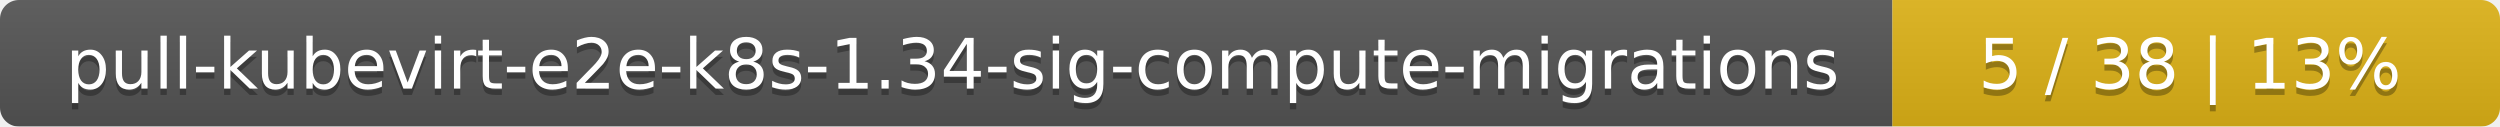
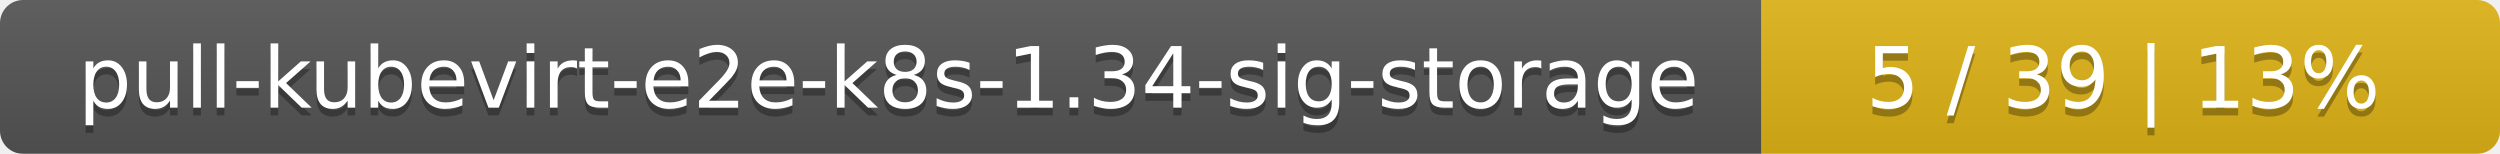
- <svg xmlns="http://www.w3.org/2000/svg" width="395" height="20">
+ <svg xmlns="http://www.w3.org/2000/svg" width="325" height="20">
  <linearGradient id="smooth" x2="0" y2="100%">
    <stop offset="0" stop-color="#bbb" stop-opacity=".1" />
    <stop offset="1" stop-opacity=".1" />
  </linearGradient>
  <mask id="round">
-     <rect width="395" height="20" rx="3" fill="#fff" />
+     <rect width="325" height="20" rx="3" fill="#fff" />
  </mask>
  <g mask="url(#round)">
-     <rect width="299" height="20" fill="#555" />
-     <rect x="299" width="96" height="20" fill="#dfb317" />
-     <rect width="395" height="20" fill="url(#smooth)" />
+     <rect width="229" height="20" fill="#555" />
+     <rect x="229" width="96" height="20" fill="#dfb317" />
+     <rect width="325" height="20" fill="url(#smooth)" />
  </g>
  <g fill="#fff" text-anchor="middle" font-family="DejaVu Sans,Verdana,Geneva,sans-serif" font-size="11">
-     <text x="150.5" y="15" fill="#010101" fill-opacity=".3">pull-kubevirt-e2e-k8s-1.34-sig-compute-migrations</text>
-     <text x="150.5" y="14">pull-kubevirt-e2e-k8s-1.34-sig-compute-migrations</text>
-     <text x="346" y="15" fill="#010101" fill-opacity=".3">5 / 38    |    13%</text>
-     <text x="346" y="14">5 / 38    |    13%</text>
+     <text x="115.5" y="15" fill="#010101" fill-opacity=".3">pull-kubevirt-e2e-k8s-1.34-sig-storage</text>
+     <text x="115.5" y="14">pull-kubevirt-e2e-k8s-1.34-sig-storage</text>
+     <text x="276" y="15" fill="#010101" fill-opacity=".3">5 / 39    |    13%</text>
+     <text x="276" y="14">5 / 39    |    13%</text>
  </g>
</svg>
